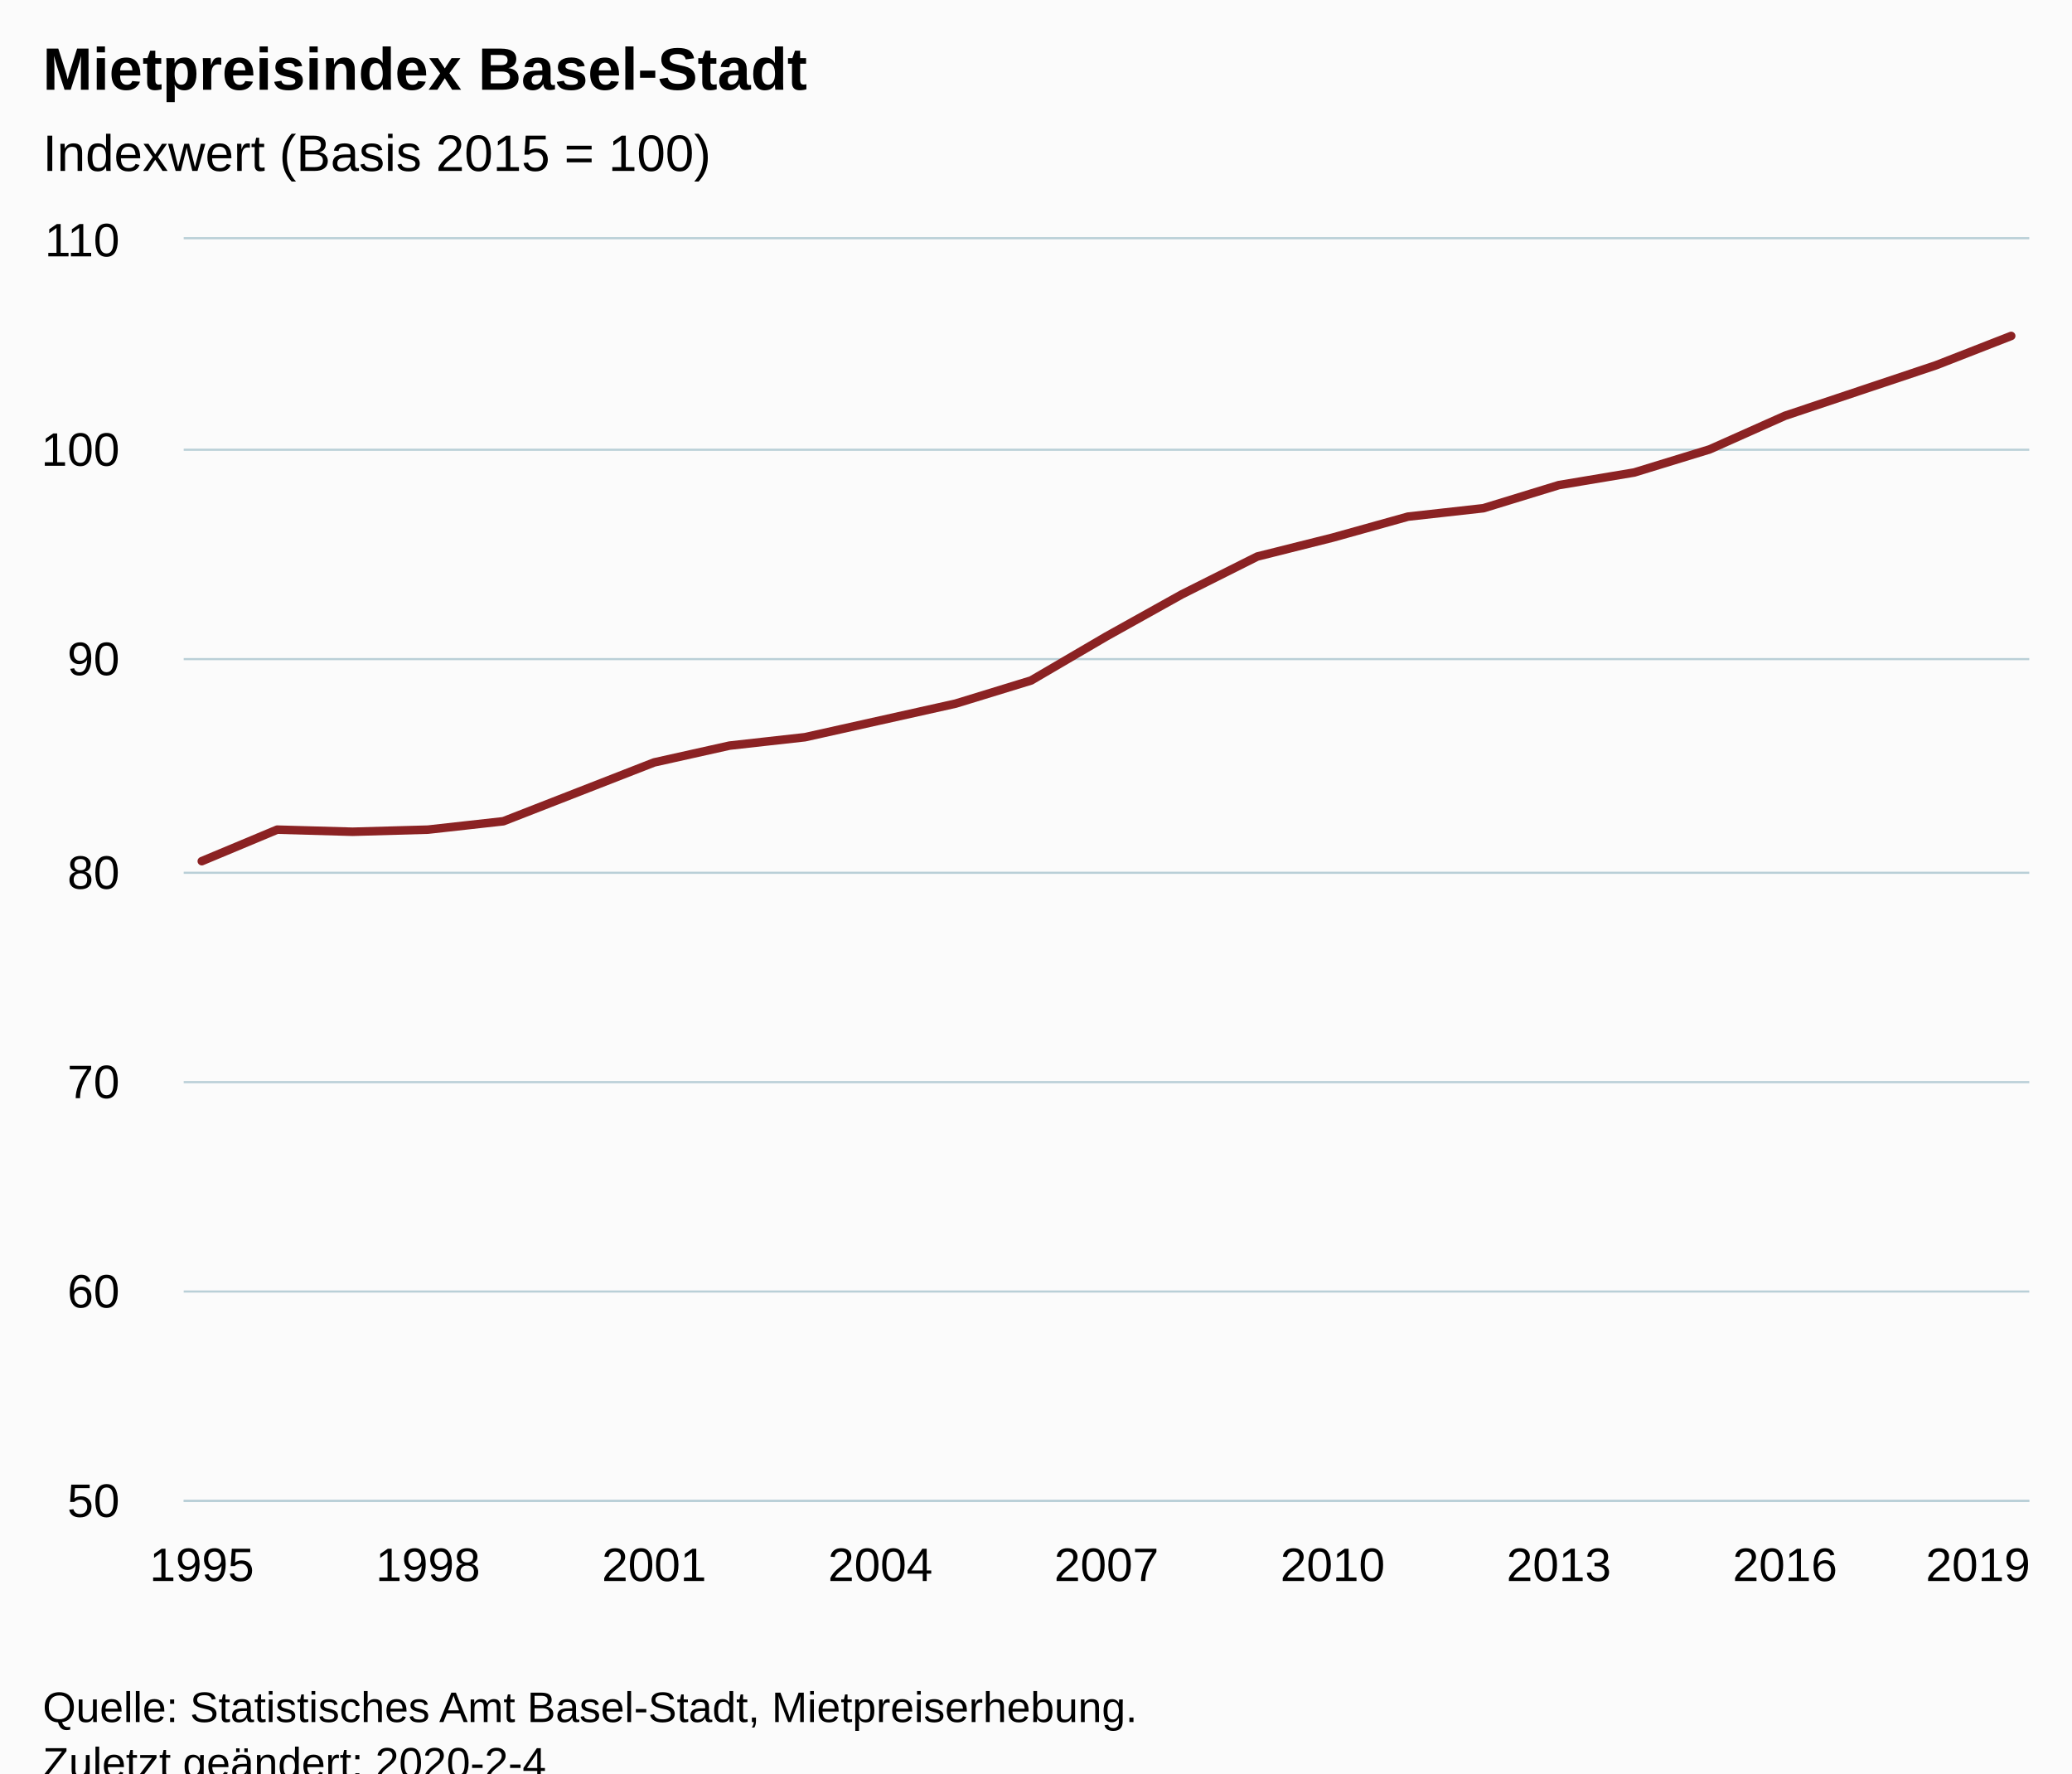
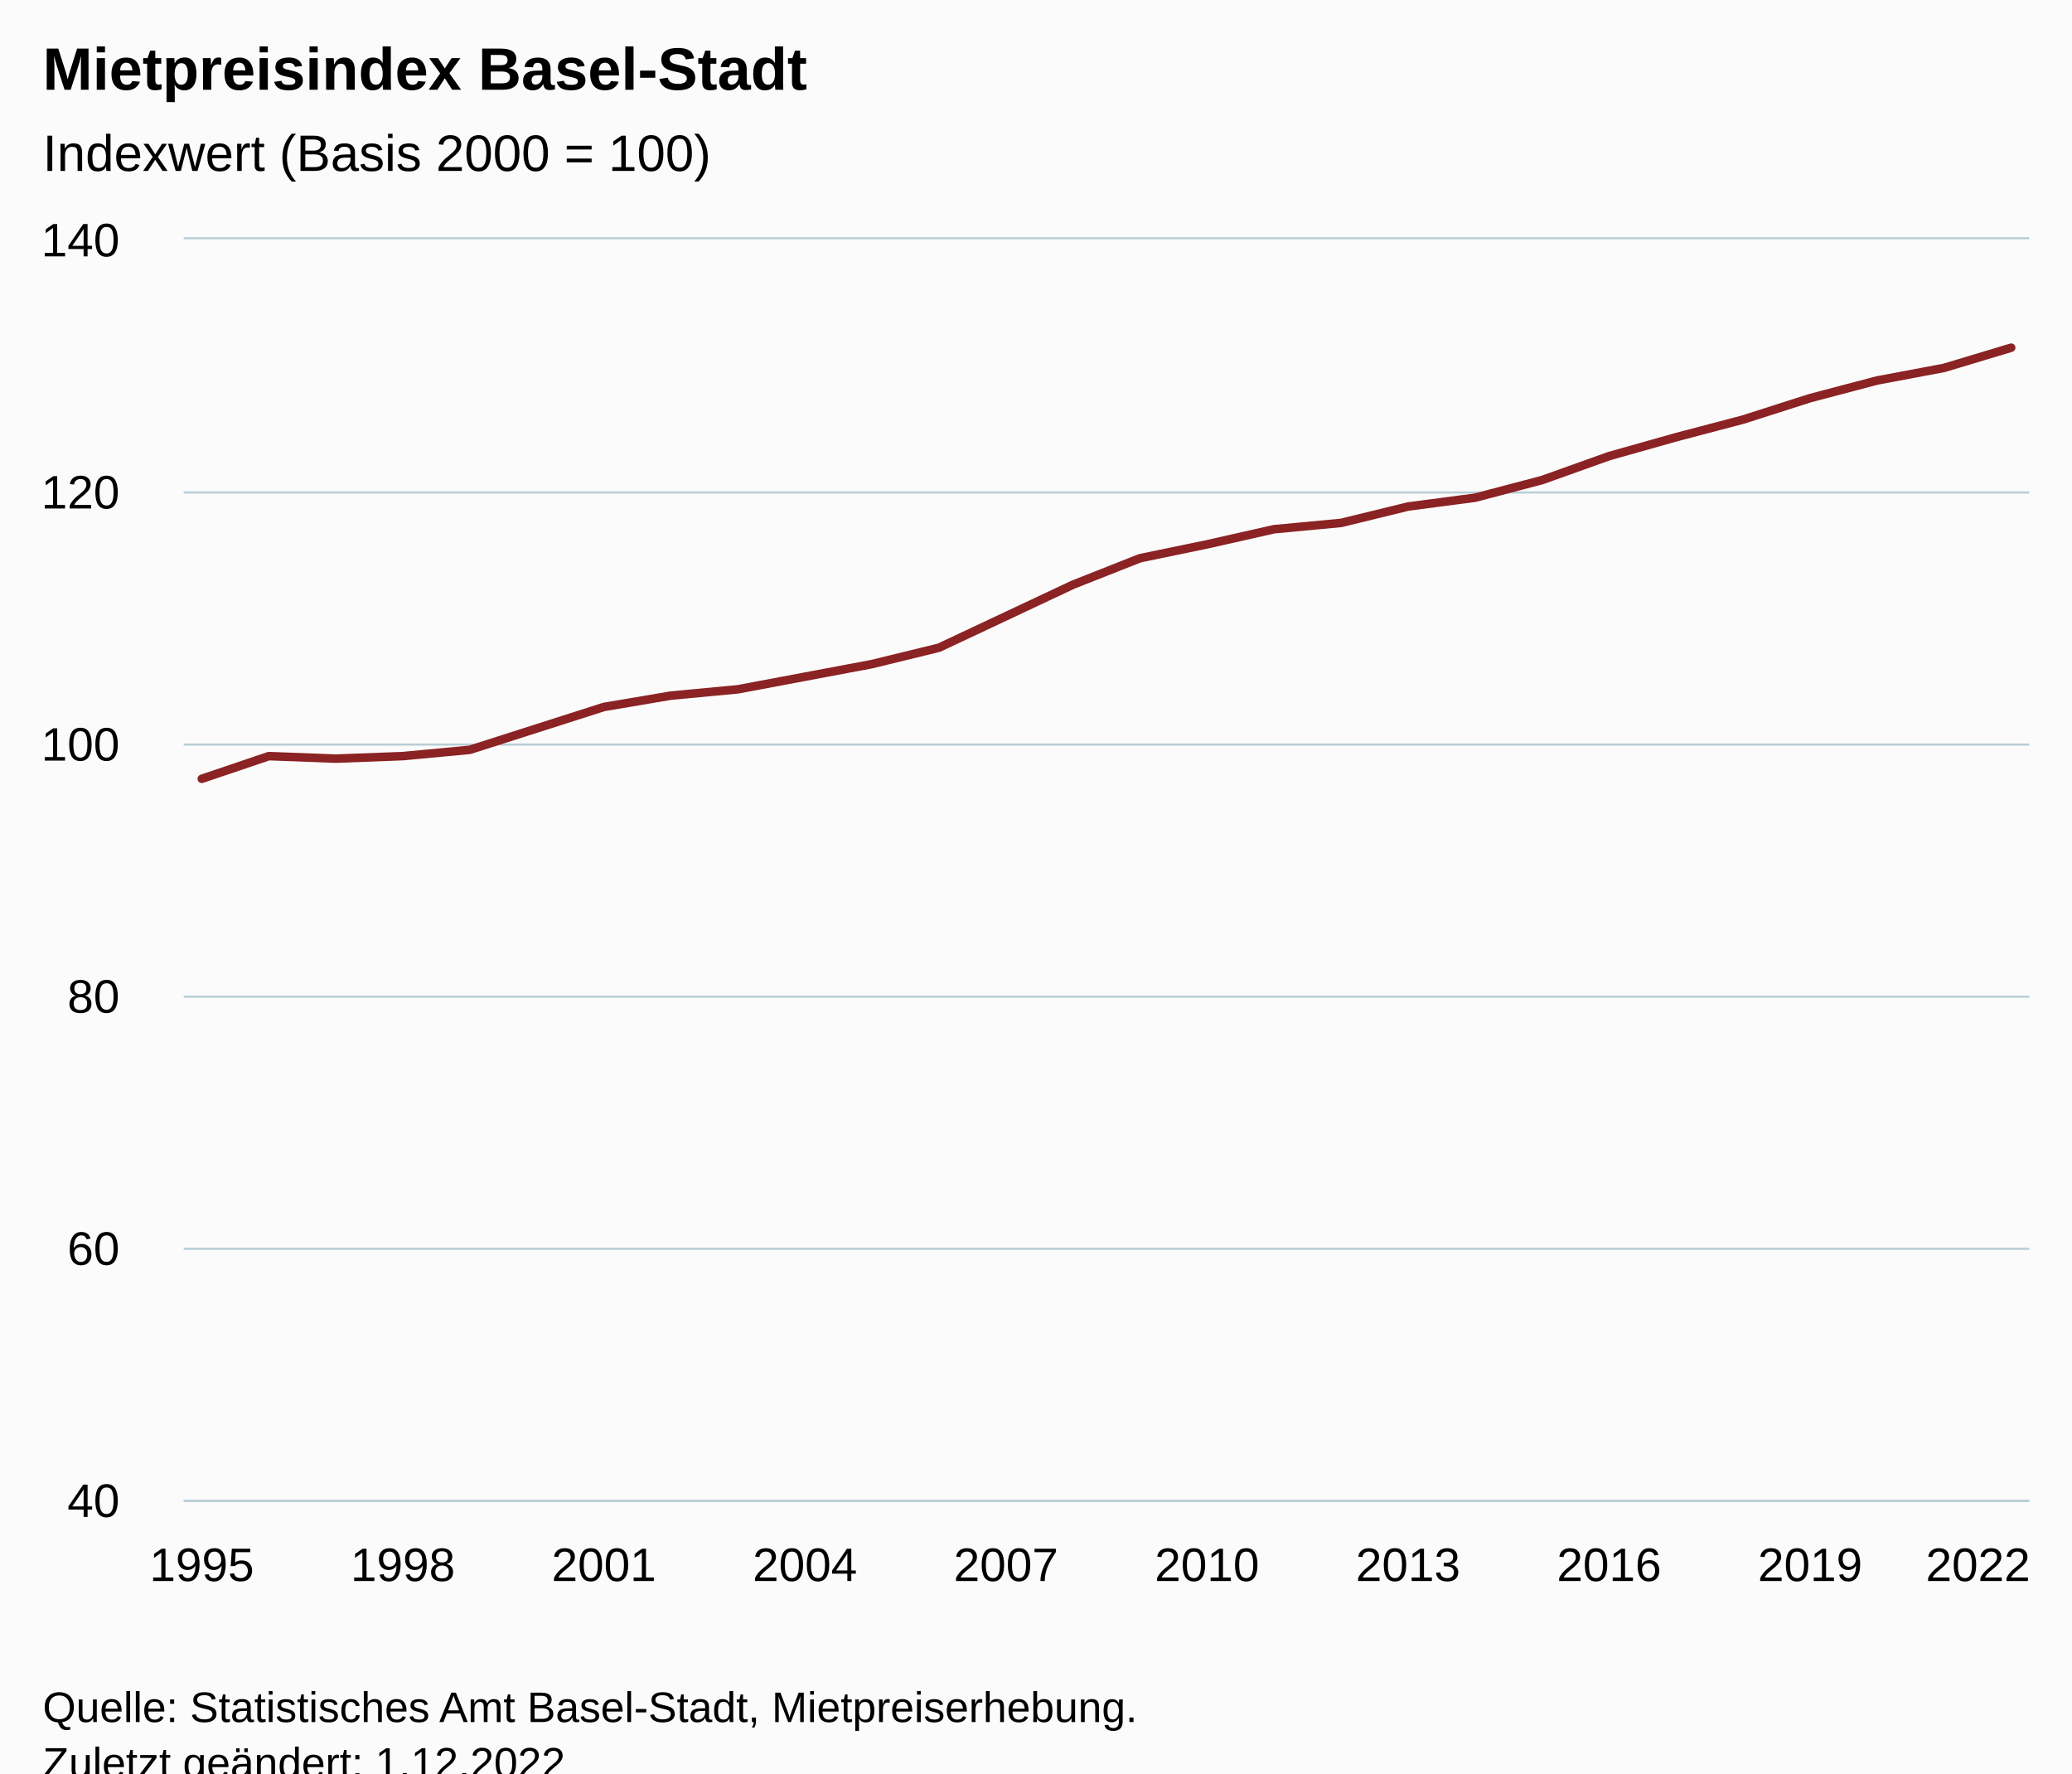
<svg xmlns="http://www.w3.org/2000/svg" version="1.1" class="highcharts-root" style="font-family:Arial;font-size:12px;" viewBox="0 0 485 415">
  <defs>
-     <clipPath id="highcharts-tcpt54p-31-">
+     <clipPath id="highcharts-d7yvasx-35-">
      <rect x="0" y="0" width="432" height="295" fill="none" />
    </clipPath>
-     <clipPath id="highcharts-tcpt54p-57-">
+     <clipPath id="highcharts-d7yvasx-64-">
      <rect x="0" y="0" width="432" height="295" fill="none" />
+     </clipPath>
+     <clipPath id="highcharts-d7yvasx-65-">
+       <rect x="43" y="56" width="432" height="295" fill="none" />
    </clipPath>
  </defs>
  <rect fill="#fbfbfb" class="highcharts-background" x="0" y="0" width="485" height="428" rx="0" ry="0" />
  <rect fill="none" class="highcharts-plot-background" x="43" y="56" width="432" height="295" />
  <g class="highcharts-pane-group" data-z-index="0" />
  <g class="highcharts-grid highcharts-xaxis-grid" data-z-index="1">
    <path fill="none" data-z-index="1" class="highcharts-grid-line" d="M 46.5 56 L 46.5 351" opacity="1" />
-     <path fill="none" data-z-index="1" class="highcharts-grid-line" d="M 99.5 56 L 99.5 351" opacity="1" />
-     <path fill="none" data-z-index="1" class="highcharts-grid-line" d="M 152.5 56 L 152.5 351" opacity="1" />
-     <path fill="none" data-z-index="1" class="highcharts-grid-line" d="M 205.5 56 L 205.5 351" opacity="1" />
-     <path fill="none" data-z-index="1" class="highcharts-grid-line" d="M 258.5 56 L 258.5 351" opacity="1" />
-     <path fill="none" data-z-index="1" class="highcharts-grid-line" d="M 311.5 56 L 311.5 351" opacity="1" />
-     <path fill="none" data-z-index="1" class="highcharts-grid-line" d="M 364.5 56 L 364.5 351" opacity="1" />
-     <path fill="none" data-z-index="1" class="highcharts-grid-line" d="M 417.5 56 L 417.5 351" opacity="1" />
+     <path fill="none" data-z-index="1" class="highcharts-grid-line" d="M 93.5 56 L 93.5 351" opacity="1" />
+     <path fill="none" data-z-index="1" class="highcharts-grid-line" d="M 140.5 56 L 140.5 351" opacity="1" />
+     <path fill="none" data-z-index="1" class="highcharts-grid-line" d="M 187.5 56 L 187.5 351" opacity="1" />
+     <path fill="none" data-z-index="1" class="highcharts-grid-line" d="M 234.5 56 L 234.5 351" opacity="1" />
+     <path fill="none" data-z-index="1" class="highcharts-grid-line" d="M 282.5 56 L 282.5 351" opacity="1" />
+     <path fill="none" data-z-index="1" class="highcharts-grid-line" d="M 329.5 56 L 329.5 351" opacity="1" />
+     <path fill="none" data-z-index="1" class="highcharts-grid-line" d="M 376.5 56 L 376.5 351" opacity="1" />
+     <path fill="none" data-z-index="1" class="highcharts-grid-line" d="M 423.5 56 L 423.5 351" opacity="1" />
    <path fill="none" data-z-index="1" class="highcharts-grid-line" d="M 470.5 56 L 470.5 351" opacity="1" />
  </g>
  <g class="highcharts-grid highcharts-yaxis-grid" data-z-index="1">
    <path fill="none" stroke="#B9CFD7" stroke-width="0.5" data-z-index="1" class="highcharts-grid-line" d="M 43 351.25 L 475 351.25" opacity="1" />
-     <path fill="none" stroke="#B9CFD7" stroke-width="0.5" data-z-index="1" class="highcharts-grid-line" d="M 43 302.25 L 475 302.25" opacity="1" />
-     <path fill="none" stroke="#B9CFD7" stroke-width="0.5" data-z-index="1" class="highcharts-grid-line" d="M 43 253.25 L 475 253.25" opacity="1" />
-     <path fill="none" stroke="#B9CFD7" stroke-width="0.5" data-z-index="1" class="highcharts-grid-line" d="M 43 204.25 L 475 204.25" opacity="1" />
-     <path fill="none" stroke="#B9CFD7" stroke-width="0.5" data-z-index="1" class="highcharts-grid-line" d="M 43 154.25 L 475 154.25" opacity="1" />
-     <path fill="none" stroke="#B9CFD7" stroke-width="0.5" data-z-index="1" class="highcharts-grid-line" d="M 43 105.25 L 475 105.25" opacity="1" />
+     <path fill="none" stroke="#B9CFD7" stroke-width="0.5" data-z-index="1" class="highcharts-grid-line" d="M 43 292.25 L 475 292.25" opacity="1" />
+     <path fill="none" stroke="#B9CFD7" stroke-width="0.5" data-z-index="1" class="highcharts-grid-line" d="M 43 233.25 L 475 233.25" opacity="1" />
+     <path fill="none" stroke="#B9CFD7" stroke-width="0.5" data-z-index="1" class="highcharts-grid-line" d="M 43 174.25 L 475 174.25" opacity="1" />
+     <path fill="none" stroke="#B9CFD7" stroke-width="0.5" data-z-index="1" class="highcharts-grid-line" d="M 43 115.25 L 475 115.25" opacity="1" />
    <path fill="none" stroke="#B9CFD7" stroke-width="0.5" data-z-index="1" class="highcharts-grid-line" d="M 43 55.75 L 475 55.75" opacity="1" />
  </g>
  <rect fill="none" class="highcharts-plot-border" data-z-index="1" x="43" y="56" width="432" height="295" />
  <g class="highcharts-axis highcharts-xaxis" data-z-index="2">
    <path fill="none" class="highcharts-axis-line" stroke="#B9CFD7" stroke-width="0.5" data-z-index="7" d="M 43 351.25 L 475 351.25" />
  </g>
  <g class="highcharts-axis highcharts-yaxis" data-z-index="2">
    <path fill="none" class="highcharts-axis-line" data-z-index="7" d="M 43 56 L 43 351" />
  </g>
  <g class="highcharts-series-group" data-z-index="3">
-     <g class="highcharts-series highcharts-series-0 highcharts-line-series" data-z-index="0.1" opacity="1" transform="translate(43,56) scale(1 1)" clip-path="url(#highcharts-tcpt54p-57-)">
-       <path fill="none" d="M 4.235 145.533 L 21.882 138.158 L 39.529 138.65 L 57.176 138.158 L 74.824 136.192 L 92.471 129.308 L 110.118 122.425 L 127.765 118.492 L 145.412 116.525 L 163.059 112.592 L 180.706 108.658 L 198.353 103.25 L 216 92.925 L 233.647 83.092 L 251.294 74.242 L 268.941 69.817 L 286.588 64.9 L 304.235 62.933 L 321.882 57.525 L 339.529 54.575 L 357.176 49.167 L 374.824 41.3 L 392.471 35.4 L 410.118 29.5 L 427.765 22.617" class="highcharts-graph" data-z-index="1" stroke="#8b2223" stroke-width="2" stroke-linejoin="round" stroke-linecap="round" />
+     <g class="highcharts-series highcharts-series-0 highcharts-line-series" data-z-index="0.1" opacity="1" transform="translate(43,56) scale(1 1)" clip-path="url(#highcharts-d7yvasx-64-)">
+       <path fill="none" d="M 4.235 126.26 L 19.922 120.95 L 35.608 121.54 L 51.294 120.95 L 66.98 119.475 L 82.667 114.46 L 98.353 109.445 L 114.039 106.79 L 129.725 105.315 L 145.412 102.365 L 161.098 99.415 L 176.784 95.58 L 192.471 88.205 L 208.157 80.83 L 223.843 74.635 L 239.529 71.39 L 255.216 67.85 L 270.902 66.375 L 286.588 62.54 L 302.275 60.475 L 317.961 56.345 L 333.647 50.74 L 349.333 46.315 L 365.02 42.185 L 380.706 37.17 L 396.392 33.04 L 412.078 30.09 L 427.765 25.37" class="highcharts-graph" data-z-index="1" stroke="#8b2223" stroke-width="2" stroke-linejoin="round" stroke-linecap="round" />
    </g>
    <g class="highcharts-markers highcharts-series-0 highcharts-line-series" data-z-index="0.1" opacity="1" transform="translate(43,56) scale(1 1)" clip-path="none" />
  </g>
  <text x="10" text-anchor="start" class="highcharts-title" data-z-index="4" style="color:#000000;font-size:14px;font-weight:bold;fill:#000000;" y="21">
    <tspan>Mietpreisindex Basel-Stadt</tspan>
  </text>
  <text x="10" text-anchor="start" class="highcharts-subtitle" data-z-index="4" style="color:#000000;font-size:12px;font-weight:normal;fill:#000000;" y="40">
-     <tspan>Indexwert (Basis 2015 = 100)</tspan>
+     <tspan>Indexwert (Basis 2000 = 100)</tspan>
  </text>
  <text x="10" text-anchor="start" class="highcharts-caption" data-z-index="4" style="color:#666666;fill:#666666;" y="385" />
  <g class="highcharts-axis-labels highcharts-xaxis-labels" data-z-index="7">
    <text x="47.235" style="color:#000000;cursor:default;font-size:11px;fill:#000000;" text-anchor="middle" transform="translate(0,0)" y="370" opacity="1">1995</text>
-     <text x="100.176" style="color:#000000;cursor:default;font-size:11px;fill:#000000;" text-anchor="middle" transform="translate(0,0)" y="370" opacity="1">1998</text>
-     <text x="153.118" style="color:#000000;cursor:default;font-size:11px;fill:#000000;" text-anchor="middle" transform="translate(0,0)" y="370" opacity="1">2001</text>
-     <text x="206.059" style="color:#000000;cursor:default;font-size:11px;fill:#000000;" text-anchor="middle" transform="translate(0,0)" y="370" opacity="1">2004</text>
-     <text x="259" style="color:#000000;cursor:default;font-size:11px;fill:#000000;" text-anchor="middle" transform="translate(0,0)" y="370" opacity="1">2007</text>
-     <text x="311.941" style="color:#000000;cursor:default;font-size:11px;fill:#000000;" text-anchor="middle" transform="translate(0,0)" y="370" opacity="1">2010</text>
-     <text x="364.882" style="color:#000000;cursor:default;font-size:11px;fill:#000000;" text-anchor="middle" transform="translate(0,0)" y="370" opacity="1">2013</text>
-     <text x="417.824" style="color:#000000;cursor:default;font-size:11px;fill:#000000;" text-anchor="middle" transform="translate(0,0)" y="370" opacity="1">2016</text>
-     <text x="463" style="color:#000000;cursor:default;font-size:11px;fill:#000000;" text-anchor="middle" transform="translate(0,0)" y="370" opacity="1">2019</text>
+     <text x="94.294" style="color:#000000;cursor:default;font-size:11px;fill:#000000;" text-anchor="middle" transform="translate(0,0)" y="370" opacity="1">1998</text>
+     <text x="141.353" style="color:#000000;cursor:default;font-size:11px;fill:#000000;" text-anchor="middle" transform="translate(0,0)" y="370" opacity="1">2001</text>
+     <text x="188.412" style="color:#000000;cursor:default;font-size:11px;fill:#000000;" text-anchor="middle" transform="translate(0,0)" y="370" opacity="1">2004</text>
+     <text x="235.471" style="color:#000000;cursor:default;font-size:11px;fill:#000000;" text-anchor="middle" transform="translate(0,0)" y="370" opacity="1">2007</text>
+     <text x="282.529" style="color:#000000;cursor:default;font-size:11px;fill:#000000;" text-anchor="middle" transform="translate(0,0)" y="370" opacity="1">2010</text>
+     <text x="329.588" style="color:#000000;cursor:default;font-size:11px;fill:#000000;" text-anchor="middle" transform="translate(0,0)" y="370" opacity="1">2013</text>
+     <text x="376.647" style="color:#000000;cursor:default;font-size:11px;fill:#000000;" text-anchor="middle" transform="translate(0,0)" y="370" opacity="1">2016</text>
+     <text x="423.706" style="color:#000000;cursor:default;font-size:11px;fill:#000000;" text-anchor="middle" transform="translate(0,0)" y="370" opacity="1">2019</text>
+     <text x="463" style="color:#000000;cursor:default;font-size:11px;fill:#000000;" text-anchor="middle" transform="translate(0,0)" y="370" opacity="1">2022</text>
  </g>
  <g class="highcharts-axis-labels highcharts-yaxis-labels" data-z-index="7">
-     <text x="28" style="color:#000000;cursor:default;font-size:11px;fill:#000000;" text-anchor="end" transform="translate(0,0)" y="355" opacity="1">50</text>
-     <text x="28" style="color:#000000;cursor:default;font-size:11px;fill:#000000;" text-anchor="end" transform="translate(0,0)" y="306" opacity="1">60</text>
-     <text x="28" style="color:#000000;cursor:default;font-size:11px;fill:#000000;" text-anchor="end" transform="translate(0,0)" y="257" opacity="1">70</text>
-     <text x="28" style="color:#000000;cursor:default;font-size:11px;fill:#000000;" text-anchor="end" transform="translate(0,0)" y="208" opacity="1">80</text>
-     <text x="28" style="color:#000000;cursor:default;font-size:11px;fill:#000000;" text-anchor="end" transform="translate(0,0)" y="158" opacity="1">90</text>
-     <text x="28" style="color:#000000;cursor:default;font-size:11px;fill:#000000;" text-anchor="end" transform="translate(0,0)" y="109" opacity="1">100</text>
-     <text x="28" style="color:#000000;cursor:default;font-size:11px;fill:#000000;" text-anchor="end" transform="translate(0,0)" y="60" opacity="1">110</text>
+     <text x="28" style="color:#000000;cursor:default;font-size:11px;fill:#000000;" text-anchor="end" transform="translate(0,0)" y="355" opacity="1">40</text>
+     <text x="28" style="color:#000000;cursor:default;font-size:11px;fill:#000000;" text-anchor="end" transform="translate(0,0)" y="296" opacity="1">60</text>
+     <text x="28" style="color:#000000;cursor:default;font-size:11px;fill:#000000;" text-anchor="end" transform="translate(0,0)" y="237" opacity="1">80</text>
+     <text x="28" style="color:#000000;cursor:default;font-size:11px;fill:#000000;" text-anchor="end" transform="translate(0,0)" y="178" opacity="1">100</text>
+     <text x="28" style="color:#000000;cursor:default;font-size:11px;fill:#000000;" text-anchor="end" transform="translate(0,0)" y="119" opacity="1">120</text>
+     <text x="28" style="color:#000000;cursor:default;font-size:11px;fill:#000000;" text-anchor="end" transform="translate(0,0)" y="60" opacity="1">140</text>
  </g>
  <text x="10" class="highcharts-credits" text-anchor="start" data-z-index="8" style="cursor:default;color:#000000;font-size:10px;fill:#000000;" y="403">
    <tspan>Quelle: Statistisches Amt Basel-Stadt, Mietpreiserhebung.</tspan>
-     <tspan x="10" dy="13">Zuletzt geändert: 2020-2-4</tspan>
+     <tspan x="10" dy="13">Zuletzt geändert: 1.12.2022</tspan>
  </text>
+   <g class="highcharts-control-points" data-z-index="99" clip-path="url(#highcharts-d7yvasx-65-)" />
</svg>
